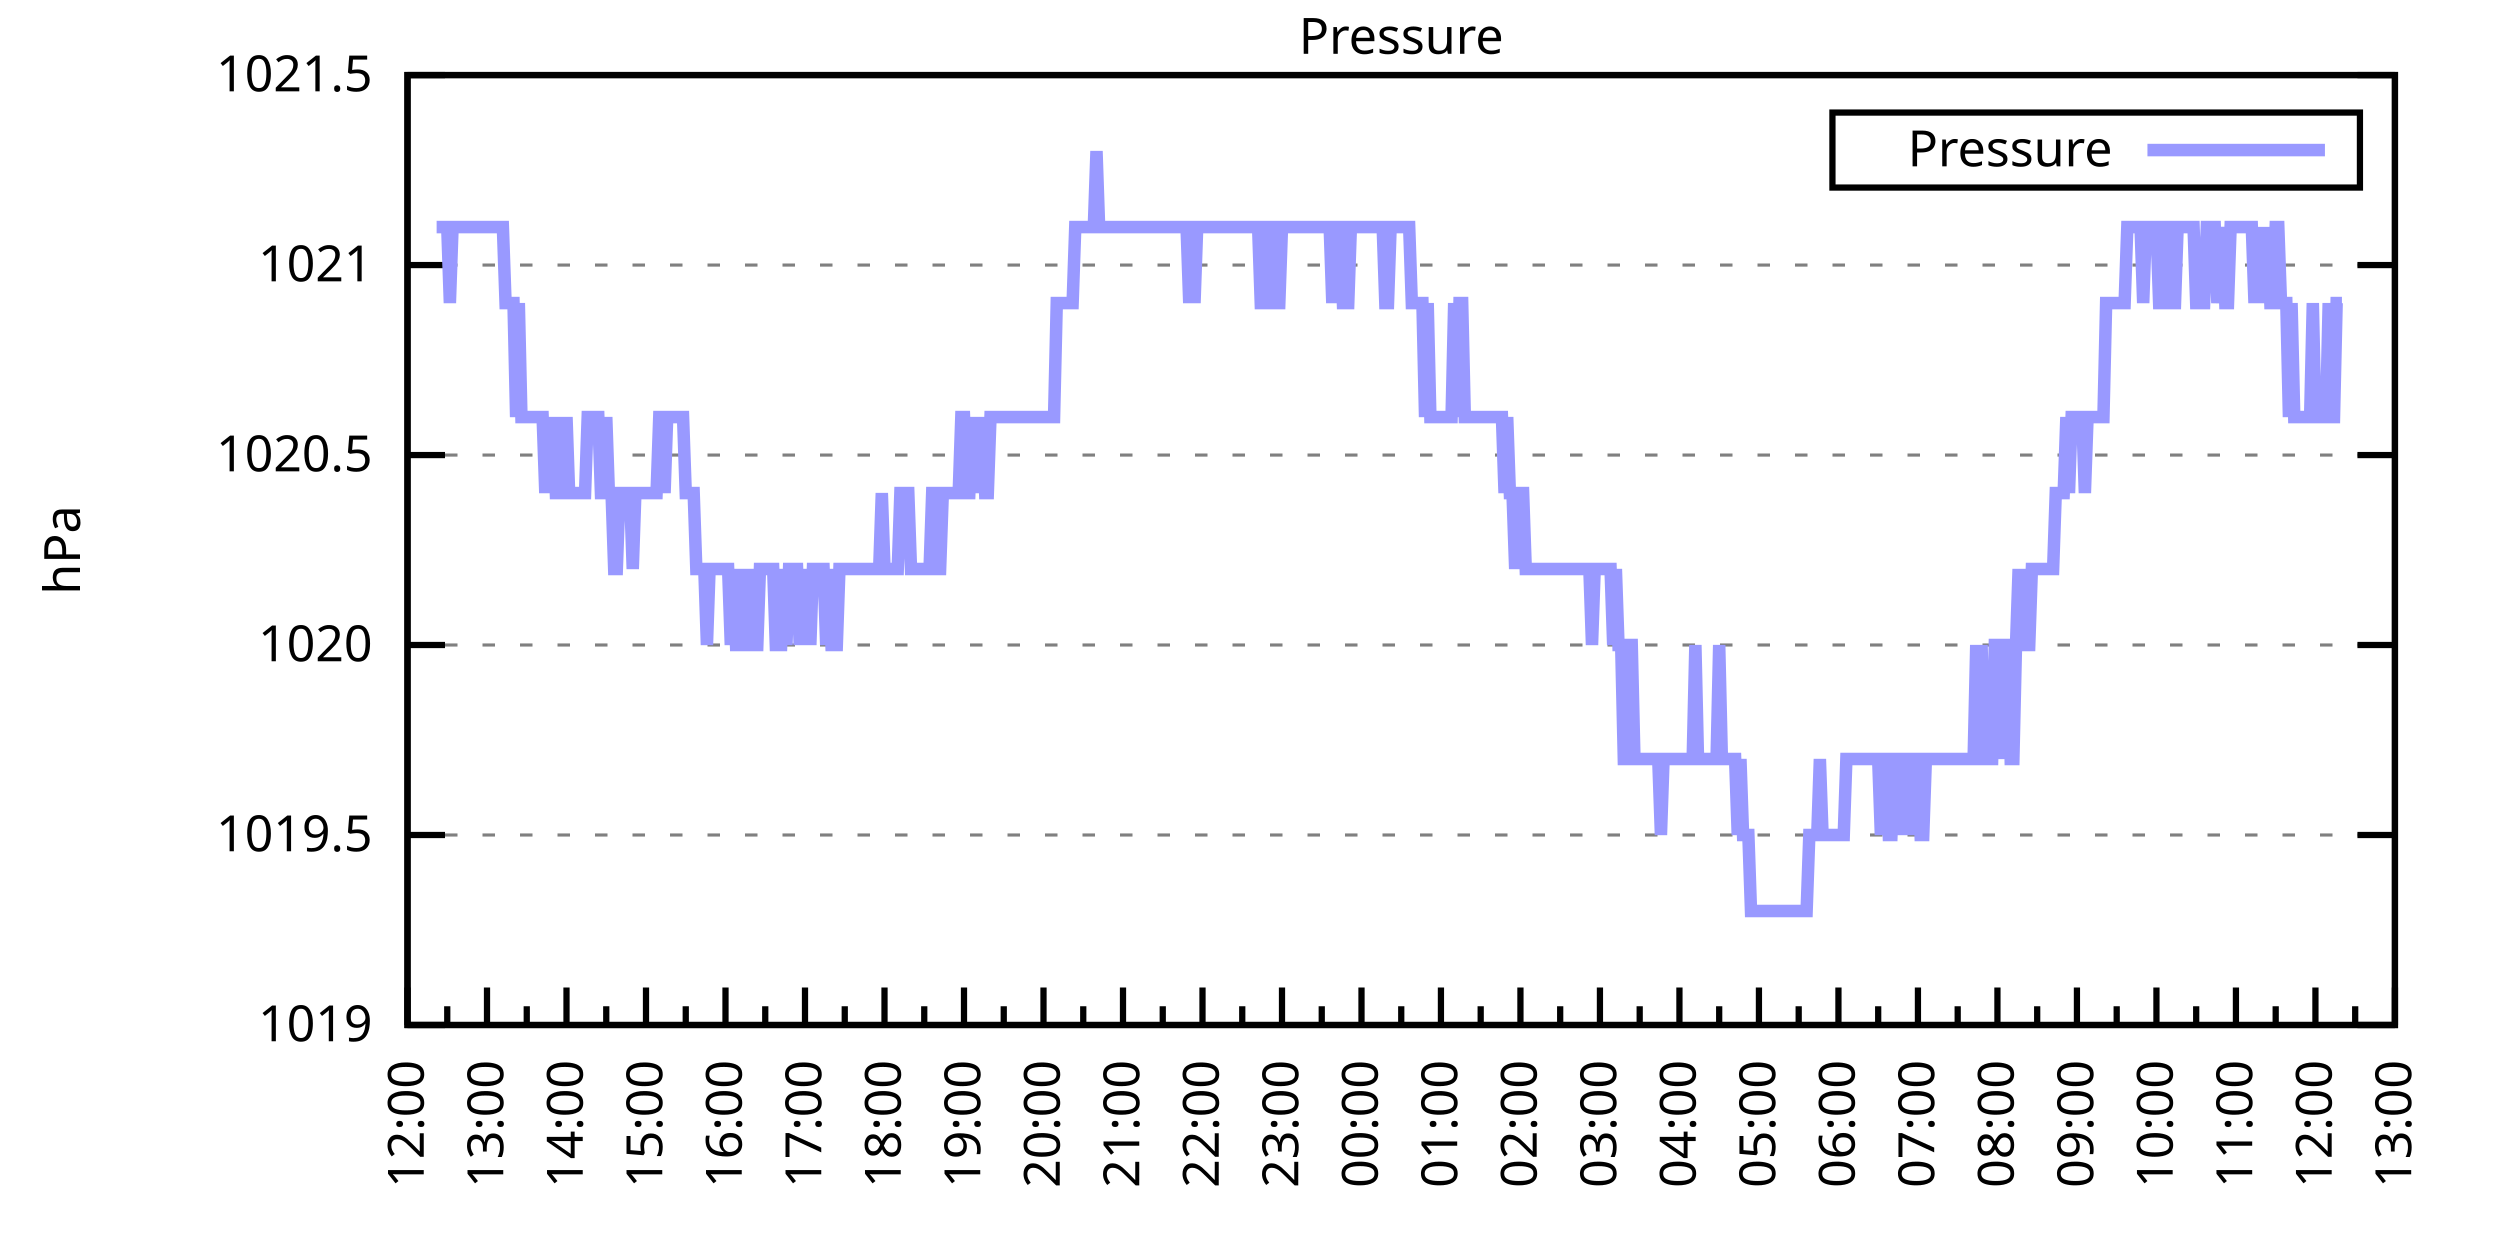
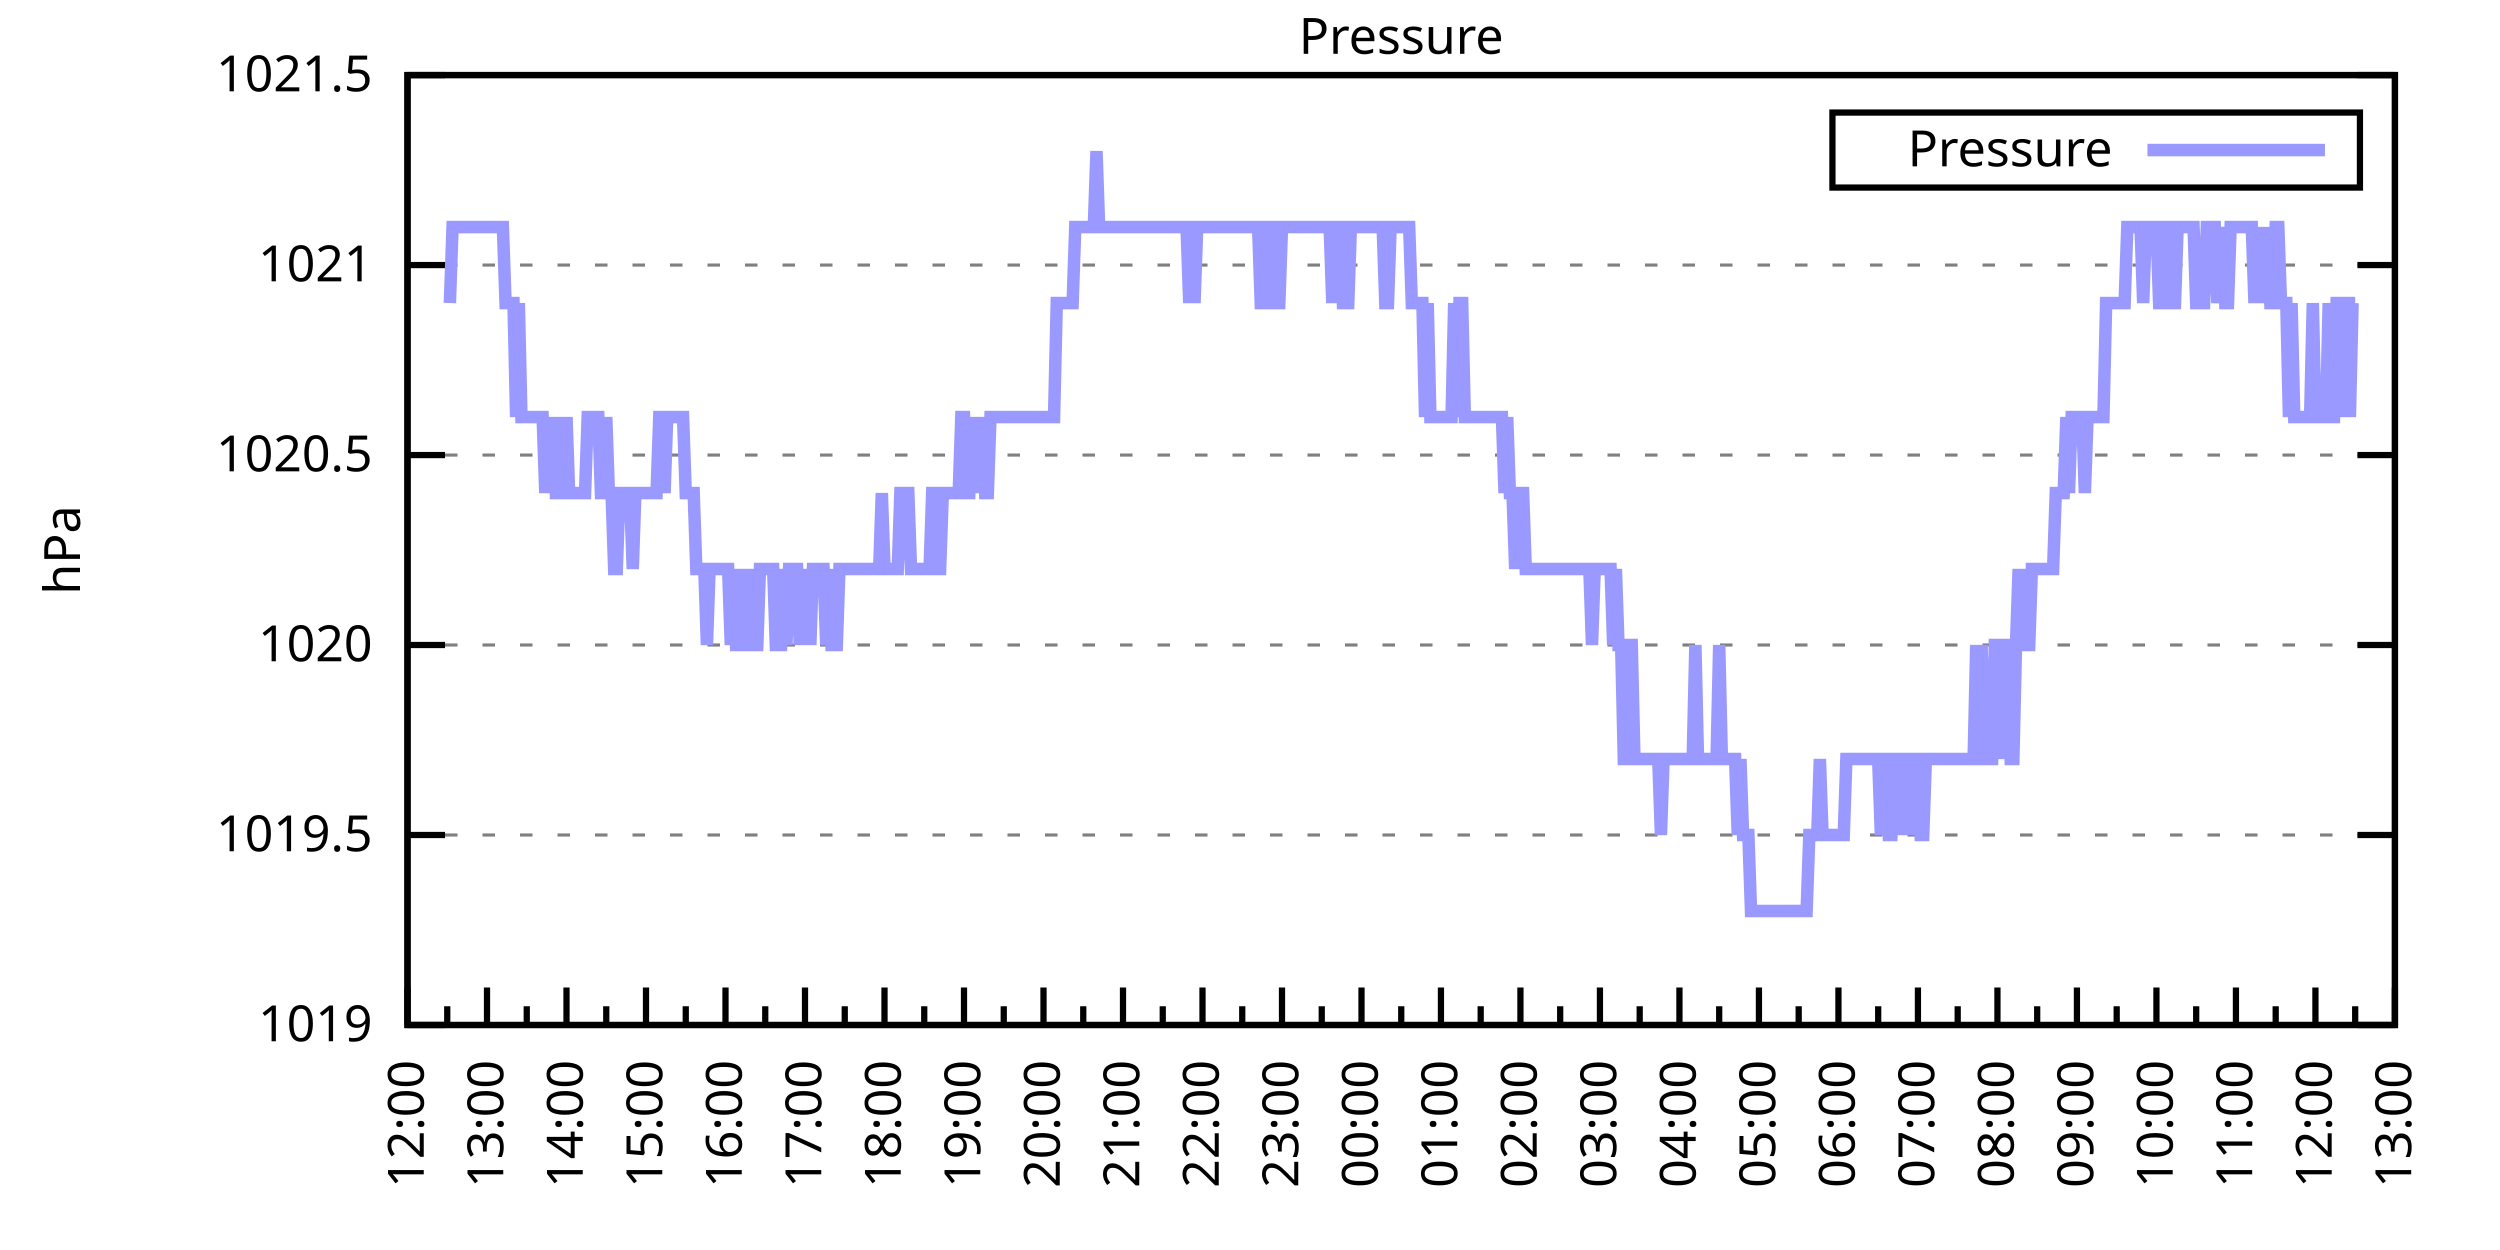
<svg xmlns="http://www.w3.org/2000/svg" xmlns:xlink="http://www.w3.org/1999/xlink" width="400" height="200" viewBox="0 0 400 200">
  <g id="gnuplot_canvas">
    <rect x="0" y="0" width="400" height="200" fill="none" />
    <defs>
      <circle id="gpDot" r="0.5" stroke-width="0.5" stroke="currentColor" />
      <path id="gpPt0" stroke-width="0.333" stroke="currentColor" d="M-1,0 h2 M0,-1 v2" />
      <path id="gpPt1" stroke-width="0.333" stroke="currentColor" d="M-1,-1 L1,1 M1,-1 L-1,1" />
      <path id="gpPt2" stroke-width="0.333" stroke="currentColor" d="M-1,0 L1,0 M0,-1 L0,1 M-1,-1 L1,1 M-1,1 L1,-1" />
      <rect id="gpPt3" stroke-width="0.333" stroke="currentColor" x="-1" y="-1" width="2" height="2" />
      <rect id="gpPt4" stroke-width="0.333" stroke="currentColor" fill="currentColor" x="-1" y="-1" width="2" height="2" />
      <circle id="gpPt5" stroke-width="0.333" stroke="currentColor" cx="0" cy="0" r="1" />
      <use xlink:href="#gpPt5" id="gpPt6" fill="currentColor" stroke="none" />
      <path id="gpPt7" stroke-width="0.333" stroke="currentColor" d="M0,-1.33 L-1.33,0.67 L1.33,0.67 z" />
      <use xlink:href="#gpPt7" id="gpPt8" fill="currentColor" stroke="none" />
      <use xlink:href="#gpPt7" id="gpPt9" stroke="currentColor" transform="rotate(180)" />
      <use xlink:href="#gpPt9" id="gpPt10" fill="currentColor" stroke="none" />
      <use xlink:href="#gpPt3" id="gpPt11" stroke="currentColor" transform="rotate(45)" />
      <use xlink:href="#gpPt11" id="gpPt12" fill="currentColor" stroke="none" />
      <path id="gpPt13" stroke-width="0.333" stroke="currentColor" d="M0,1.330 L1.265,0.411 L0.782,-1.067 L-0.782,-1.076 L-1.265,0.411 z" />
      <use xlink:href="#gpPt13" id="gpPt14" fill="currentColor" stroke="none" />
      <filter id="textbox" filterUnits="objectBoundingBox" x="0" y="0" height="1" width="1">
        <feFlood flood-color="white" flood-opacity="1" result="bgnd" />
        <feComposite in="SourceGraphic" in2="bgnd" operator="atop" />
      </filter>
      <filter id="greybox" filterUnits="objectBoundingBox" x="0" y="0" height="1" width="1">
        <feFlood flood-color="lightgrey" flood-opacity="1" result="grey" />
        <feComposite in="SourceGraphic" in2="grey" operator="atop" />
      </filter>
    </defs>
    <g fill="none" color="white" stroke="currentColor" stroke-width="1.00" stroke-linecap="butt" stroke-linejoin="miter">
</g>
    <g fill="none" color="black" stroke="currentColor" stroke-width="1.00" stroke-linecap="butt" stroke-linejoin="miter">
      <g stroke="none" shape-rendering="crispEdges">
        <polygon fill="rgb(255, 255, 255)" points="65.20,164.00 383.18,164.00 383.18,12.02 65.20,12.02 " />
      </g>
    </g>
    <g fill="none" color="black" stroke="currentColor" stroke-width="1.00" stroke-linecap="butt" stroke-linejoin="miter">
</g>
    <g fill="none" color="black" stroke="black" stroke-width="0.50" stroke-linecap="butt" stroke-linejoin="miter">
</g>
    <g fill="none" color="gray" stroke="currentColor" stroke-width="0.50" stroke-linecap="butt" stroke-linejoin="miter">
      <path stroke="gray" stroke-dasharray="2,4" class="gridline" d="M65.20,164.00 L383.19,164.00  " />
    </g>
    <g fill="none" color="gray" stroke="gray" stroke-width="1.00" stroke-linecap="butt" stroke-linejoin="miter">
</g>
    <g fill="none" color="black" stroke="currentColor" stroke-width="1.00" stroke-linecap="butt" stroke-linejoin="miter">
      <path stroke="black" d="M65.20,164.00 L71.20,164.00 M383.19,164.00 L377.19,164.00  " />
      <g transform="translate(59.60,166.60)" stroke="none" fill="black" font-family="Sans" font-size="8.00" text-anchor="end">
        <text>
          <tspan font-family="Sans"> 1019</tspan>
        </text>
      </g>
    </g>
    <g fill="none" color="black" stroke="currentColor" stroke-width="1.00" stroke-linecap="butt" stroke-linejoin="miter">
</g>
    <g fill="none" color="black" stroke="black" stroke-width="0.50" stroke-linecap="butt" stroke-linejoin="miter">
</g>
    <g fill="none" color="gray" stroke="currentColor" stroke-width="0.50" stroke-linecap="butt" stroke-linejoin="miter">
      <path stroke="gray" stroke-dasharray="2,4" class="gridline" d="M65.20,133.60 L383.19,133.60  " />
    </g>
    <g fill="none" color="gray" stroke="gray" stroke-width="1.00" stroke-linecap="butt" stroke-linejoin="miter">
</g>
    <g fill="none" color="black" stroke="currentColor" stroke-width="1.00" stroke-linecap="butt" stroke-linejoin="miter">
      <path stroke="black" d="M65.20,133.60 L71.20,133.60 M383.19,133.60 L377.19,133.60  " />
      <g transform="translate(59.60,136.20)" stroke="none" fill="black" font-family="Sans" font-size="8.00" text-anchor="end">
        <text>
          <tspan font-family="Sans"> 1019.5</tspan>
        </text>
      </g>
    </g>
    <g fill="none" color="black" stroke="currentColor" stroke-width="1.00" stroke-linecap="butt" stroke-linejoin="miter">
</g>
    <g fill="none" color="black" stroke="black" stroke-width="0.50" stroke-linecap="butt" stroke-linejoin="miter">
</g>
    <g fill="none" color="gray" stroke="currentColor" stroke-width="0.50" stroke-linecap="butt" stroke-linejoin="miter">
      <path stroke="gray" stroke-dasharray="2,4" class="gridline" d="M65.20,103.20 L383.19,103.20  " />
    </g>
    <g fill="none" color="gray" stroke="gray" stroke-width="1.00" stroke-linecap="butt" stroke-linejoin="miter">
</g>
    <g fill="none" color="black" stroke="currentColor" stroke-width="1.00" stroke-linecap="butt" stroke-linejoin="miter">
      <path stroke="black" d="M65.20,103.20 L71.20,103.20 M383.19,103.20 L377.19,103.20  " />
      <g transform="translate(59.60,105.80)" stroke="none" fill="black" font-family="Sans" font-size="8.00" text-anchor="end">
        <text>
          <tspan font-family="Sans"> 1020</tspan>
        </text>
      </g>
    </g>
    <g fill="none" color="black" stroke="currentColor" stroke-width="1.00" stroke-linecap="butt" stroke-linejoin="miter">
</g>
    <g fill="none" color="black" stroke="black" stroke-width="0.50" stroke-linecap="butt" stroke-linejoin="miter">
</g>
    <g fill="none" color="gray" stroke="currentColor" stroke-width="0.50" stroke-linecap="butt" stroke-linejoin="miter">
      <path stroke="gray" stroke-dasharray="2,4" class="gridline" d="M65.20,72.81 L383.19,72.81  " />
    </g>
    <g fill="none" color="gray" stroke="gray" stroke-width="1.00" stroke-linecap="butt" stroke-linejoin="miter">
</g>
    <g fill="none" color="black" stroke="currentColor" stroke-width="1.00" stroke-linecap="butt" stroke-linejoin="miter">
      <path stroke="black" d="M65.20,72.81 L71.20,72.81 M383.19,72.81 L377.19,72.81  " />
      <g transform="translate(59.60,75.41)" stroke="none" fill="black" font-family="Sans" font-size="8.00" text-anchor="end">
        <text>
          <tspan font-family="Sans"> 1020.5</tspan>
        </text>
      </g>
    </g>
    <g fill="none" color="black" stroke="currentColor" stroke-width="1.00" stroke-linecap="butt" stroke-linejoin="miter">
</g>
    <g fill="none" color="black" stroke="black" stroke-width="0.50" stroke-linecap="butt" stroke-linejoin="miter">
</g>
    <g fill="none" color="gray" stroke="currentColor" stroke-width="0.50" stroke-linecap="butt" stroke-linejoin="miter">
      <path stroke="gray" stroke-dasharray="2,4" class="gridline" d="M65.20,42.41 L383.19,42.41  " />
    </g>
    <g fill="none" color="gray" stroke="gray" stroke-width="1.00" stroke-linecap="butt" stroke-linejoin="miter">
</g>
    <g fill="none" color="black" stroke="currentColor" stroke-width="1.00" stroke-linecap="butt" stroke-linejoin="miter">
      <path stroke="black" d="M65.20,42.41 L71.20,42.41 M383.19,42.41 L377.19,42.41  " />
      <g transform="translate(59.60,45.01)" stroke="none" fill="black" font-family="Sans" font-size="8.00" text-anchor="end">
        <text>
          <tspan font-family="Sans"> 1021</tspan>
        </text>
      </g>
    </g>
    <g fill="none" color="black" stroke="currentColor" stroke-width="1.00" stroke-linecap="butt" stroke-linejoin="miter">
</g>
    <g fill="none" color="black" stroke="black" stroke-width="0.50" stroke-linecap="butt" stroke-linejoin="miter">
</g>
    <g fill="none" color="gray" stroke="currentColor" stroke-width="0.50" stroke-linecap="butt" stroke-linejoin="miter">
      <path stroke="gray" stroke-dasharray="2,4" class="gridline" d="M65.20,12.01 L383.19,12.01  " />
    </g>
    <g fill="none" color="gray" stroke="gray" stroke-width="1.00" stroke-linecap="butt" stroke-linejoin="miter">
</g>
    <g fill="none" color="black" stroke="currentColor" stroke-width="1.00" stroke-linecap="butt" stroke-linejoin="miter">
      <path stroke="black" d="M65.20,12.01 L71.20,12.01 M383.19,12.01 L377.19,12.01  " />
      <g transform="translate(59.60,14.61)" stroke="none" fill="black" font-family="Sans" font-size="8.00" text-anchor="end">
        <text>
          <tspan font-family="Sans"> 1021.5</tspan>
        </text>
      </g>
    </g>
    <g fill="none" color="black" stroke="currentColor" stroke-width="1.00" stroke-linecap="butt" stroke-linejoin="miter">
      <path stroke="black" d="M65.20,164.00 L65.20,158.00  " />
      <g transform="translate(67.80,169.60) rotate(270)" stroke="none" fill="black" font-family="Sans" font-size="8.00" text-anchor="end">
        <text>
          <tspan font-family="Sans">12:00</tspan>
        </text>
      </g>
    </g>
    <g fill="none" color="black" stroke="currentColor" stroke-width="1.00" stroke-linecap="butt" stroke-linejoin="miter">
      <path stroke="black" d="M71.56,164.00 L71.56,161.00 M77.92,164.00 L77.92,158.00  " />
      <g transform="translate(80.52,169.60) rotate(270)" stroke="none" fill="black" font-family="Sans" font-size="8.00" text-anchor="end">
        <text>
          <tspan font-family="Sans">13:00</tspan>
        </text>
      </g>
    </g>
    <g fill="none" color="black" stroke="currentColor" stroke-width="1.00" stroke-linecap="butt" stroke-linejoin="miter">
      <path stroke="black" d="M84.28,164.00 L84.28,161.00 M90.64,164.00 L90.64,158.00  " />
      <g transform="translate(93.24,169.60) rotate(270)" stroke="none" fill="black" font-family="Sans" font-size="8.00" text-anchor="end">
        <text>
          <tspan font-family="Sans">14:00</tspan>
        </text>
      </g>
    </g>
    <g fill="none" color="black" stroke="currentColor" stroke-width="1.00" stroke-linecap="butt" stroke-linejoin="miter">
      <path stroke="black" d="M97.00,164.00 L97.00,161.00 M103.36,164.00 L103.36,158.00  " />
      <g transform="translate(105.96,169.60) rotate(270)" stroke="none" fill="black" font-family="Sans" font-size="8.00" text-anchor="end">
        <text>
          <tspan font-family="Sans">15:00</tspan>
        </text>
      </g>
    </g>
    <g fill="none" color="black" stroke="currentColor" stroke-width="1.00" stroke-linecap="butt" stroke-linejoin="miter">
      <path stroke="black" d="M109.72,164.00 L109.72,161.00 M116.08,164.00 L116.08,158.00  " />
      <g transform="translate(118.68,169.60) rotate(270)" stroke="none" fill="black" font-family="Sans" font-size="8.00" text-anchor="end">
        <text>
          <tspan font-family="Sans">16:00</tspan>
        </text>
      </g>
    </g>
    <g fill="none" color="black" stroke="currentColor" stroke-width="1.00" stroke-linecap="butt" stroke-linejoin="miter">
      <path stroke="black" d="M122.44,164.00 L122.44,161.00 M128.80,164.00 L128.80,158.00  " />
      <g transform="translate(131.40,169.60) rotate(270)" stroke="none" fill="black" font-family="Sans" font-size="8.00" text-anchor="end">
        <text>
          <tspan font-family="Sans">17:00</tspan>
        </text>
      </g>
    </g>
    <g fill="none" color="black" stroke="currentColor" stroke-width="1.00" stroke-linecap="butt" stroke-linejoin="miter">
      <path stroke="black" d="M135.16,164.00 L135.16,161.00 M141.52,164.00 L141.52,158.00  " />
      <g transform="translate(144.12,169.60) rotate(270)" stroke="none" fill="black" font-family="Sans" font-size="8.00" text-anchor="end">
        <text>
          <tspan font-family="Sans">18:00</tspan>
        </text>
      </g>
    </g>
    <g fill="none" color="black" stroke="currentColor" stroke-width="1.00" stroke-linecap="butt" stroke-linejoin="miter">
      <path stroke="black" d="M147.88,164.00 L147.88,161.00 M154.24,164.00 L154.24,158.00  " />
      <g transform="translate(156.84,169.60) rotate(270)" stroke="none" fill="black" font-family="Sans" font-size="8.00" text-anchor="end">
        <text>
          <tspan font-family="Sans">19:00</tspan>
        </text>
      </g>
    </g>
    <g fill="none" color="black" stroke="currentColor" stroke-width="1.00" stroke-linecap="butt" stroke-linejoin="miter">
      <path stroke="black" d="M160.60,164.00 L160.60,161.00 M166.96,164.00 L166.96,158.00  " />
      <g transform="translate(169.56,169.60) rotate(270)" stroke="none" fill="black" font-family="Sans" font-size="8.00" text-anchor="end">
        <text>
          <tspan font-family="Sans">20:00</tspan>
        </text>
      </g>
    </g>
    <g fill="none" color="black" stroke="currentColor" stroke-width="1.00" stroke-linecap="butt" stroke-linejoin="miter">
      <path stroke="black" d="M173.32,164.00 L173.32,161.00 M179.68,164.00 L179.68,158.00  " />
      <g transform="translate(182.28,169.60) rotate(270)" stroke="none" fill="black" font-family="Sans" font-size="8.00" text-anchor="end">
        <text>
          <tspan font-family="Sans">21:00</tspan>
        </text>
      </g>
    </g>
    <g fill="none" color="black" stroke="currentColor" stroke-width="1.00" stroke-linecap="butt" stroke-linejoin="miter">
      <path stroke="black" d="M186.04,164.00 L186.04,161.00 M192.40,164.00 L192.40,158.00  " />
      <g transform="translate(195.00,169.60) rotate(270)" stroke="none" fill="black" font-family="Sans" font-size="8.00" text-anchor="end">
        <text>
          <tspan font-family="Sans">22:00</tspan>
        </text>
      </g>
    </g>
    <g fill="none" color="black" stroke="currentColor" stroke-width="1.00" stroke-linecap="butt" stroke-linejoin="miter">
      <path stroke="black" d="M198.76,164.00 L198.76,161.00 M205.12,164.00 L205.12,158.00  " />
      <g transform="translate(207.72,169.60) rotate(270)" stroke="none" fill="black" font-family="Sans" font-size="8.00" text-anchor="end">
        <text>
          <tspan font-family="Sans">23:00</tspan>
        </text>
      </g>
    </g>
    <g fill="none" color="black" stroke="currentColor" stroke-width="1.00" stroke-linecap="butt" stroke-linejoin="miter">
      <path stroke="black" d="M211.48,164.00 L211.48,161.00 M217.84,164.00 L217.84,158.00  " />
      <g transform="translate(220.44,169.60) rotate(270)" stroke="none" fill="black" font-family="Sans" font-size="8.00" text-anchor="end">
        <text>
          <tspan font-family="Sans">00:00</tspan>
        </text>
      </g>
    </g>
    <g fill="none" color="black" stroke="currentColor" stroke-width="1.00" stroke-linecap="butt" stroke-linejoin="miter">
      <path stroke="black" d="M224.20,164.00 L224.20,161.00 M230.55,164.00 L230.55,158.00  " />
      <g transform="translate(233.15,169.60) rotate(270)" stroke="none" fill="black" font-family="Sans" font-size="8.00" text-anchor="end">
        <text>
          <tspan font-family="Sans">01:00</tspan>
        </text>
      </g>
    </g>
    <g fill="none" color="black" stroke="currentColor" stroke-width="1.00" stroke-linecap="butt" stroke-linejoin="miter">
      <path stroke="black" d="M236.91,164.00 L236.91,161.00 M243.27,164.00 L243.27,158.00  " />
      <g transform="translate(245.87,169.60) rotate(270)" stroke="none" fill="black" font-family="Sans" font-size="8.00" text-anchor="end">
        <text>
          <tspan font-family="Sans">02:00</tspan>
        </text>
      </g>
    </g>
    <g fill="none" color="black" stroke="currentColor" stroke-width="1.00" stroke-linecap="butt" stroke-linejoin="miter">
      <path stroke="black" d="M249.63,164.00 L249.63,161.00 M255.99,164.00 L255.99,158.00  " />
      <g transform="translate(258.59,169.60) rotate(270)" stroke="none" fill="black" font-family="Sans" font-size="8.00" text-anchor="end">
        <text>
          <tspan font-family="Sans">03:00</tspan>
        </text>
      </g>
    </g>
    <g fill="none" color="black" stroke="currentColor" stroke-width="1.00" stroke-linecap="butt" stroke-linejoin="miter">
      <path stroke="black" d="M262.35,164.00 L262.35,161.00 M268.71,164.00 L268.71,158.00  " />
      <g transform="translate(271.31,169.60) rotate(270)" stroke="none" fill="black" font-family="Sans" font-size="8.00" text-anchor="end">
        <text>
          <tspan font-family="Sans">04:00</tspan>
        </text>
      </g>
    </g>
    <g fill="none" color="black" stroke="currentColor" stroke-width="1.00" stroke-linecap="butt" stroke-linejoin="miter">
      <path stroke="black" d="M275.07,164.00 L275.07,161.00 M281.43,164.00 L281.43,158.00  " />
      <g transform="translate(284.03,169.60) rotate(270)" stroke="none" fill="black" font-family="Sans" font-size="8.00" text-anchor="end">
        <text>
          <tspan font-family="Sans">05:00</tspan>
        </text>
      </g>
    </g>
    <g fill="none" color="black" stroke="currentColor" stroke-width="1.00" stroke-linecap="butt" stroke-linejoin="miter">
      <path stroke="black" d="M287.79,164.00 L287.79,161.00 M294.15,164.00 L294.15,158.00  " />
      <g transform="translate(296.75,169.60) rotate(270)" stroke="none" fill="black" font-family="Sans" font-size="8.00" text-anchor="end">
        <text>
          <tspan font-family="Sans">06:00</tspan>
        </text>
      </g>
    </g>
    <g fill="none" color="black" stroke="currentColor" stroke-width="1.00" stroke-linecap="butt" stroke-linejoin="miter">
      <path stroke="black" d="M300.51,164.00 L300.51,161.00 M306.87,164.00 L306.87,158.00  " />
      <g transform="translate(309.47,169.60) rotate(270)" stroke="none" fill="black" font-family="Sans" font-size="8.00" text-anchor="end">
        <text>
          <tspan font-family="Sans">07:00</tspan>
        </text>
      </g>
    </g>
    <g fill="none" color="black" stroke="currentColor" stroke-width="1.00" stroke-linecap="butt" stroke-linejoin="miter">
      <path stroke="black" d="M313.23,164.00 L313.23,161.00 M319.59,164.00 L319.59,158.00  " />
      <g transform="translate(322.19,169.60) rotate(270)" stroke="none" fill="black" font-family="Sans" font-size="8.00" text-anchor="end">
        <text>
          <tspan font-family="Sans">08:00</tspan>
        </text>
      </g>
    </g>
    <g fill="none" color="black" stroke="currentColor" stroke-width="1.00" stroke-linecap="butt" stroke-linejoin="miter">
      <path stroke="black" d="M325.95,164.00 L325.95,161.00 M332.31,164.00 L332.31,158.00  " />
      <g transform="translate(334.91,169.60) rotate(270)" stroke="none" fill="black" font-family="Sans" font-size="8.00" text-anchor="end">
        <text>
          <tspan font-family="Sans">09:00</tspan>
        </text>
      </g>
    </g>
    <g fill="none" color="black" stroke="currentColor" stroke-width="1.00" stroke-linecap="butt" stroke-linejoin="miter">
      <path stroke="black" d="M338.67,164.00 L338.67,161.00 M345.03,164.00 L345.03,158.00  " />
      <g transform="translate(347.63,169.60) rotate(270)" stroke="none" fill="black" font-family="Sans" font-size="8.00" text-anchor="end">
        <text>
          <tspan font-family="Sans">10:00</tspan>
        </text>
      </g>
    </g>
    <g fill="none" color="black" stroke="currentColor" stroke-width="1.00" stroke-linecap="butt" stroke-linejoin="miter">
      <path stroke="black" d="M351.39,164.00 L351.39,161.00 M357.75,164.00 L357.75,158.00  " />
      <g transform="translate(360.35,169.60) rotate(270)" stroke="none" fill="black" font-family="Sans" font-size="8.00" text-anchor="end">
        <text>
          <tspan font-family="Sans">11:00</tspan>
        </text>
      </g>
    </g>
    <g fill="none" color="black" stroke="currentColor" stroke-width="1.00" stroke-linecap="butt" stroke-linejoin="miter">
      <path stroke="black" d="M364.11,164.00 L364.11,161.00 M370.47,164.00 L370.47,158.00  " />
      <g transform="translate(373.07,169.60) rotate(270)" stroke="none" fill="black" font-family="Sans" font-size="8.00" text-anchor="end">
        <text>
          <tspan font-family="Sans">12:00</tspan>
        </text>
      </g>
    </g>
    <g fill="none" color="black" stroke="currentColor" stroke-width="1.00" stroke-linecap="butt" stroke-linejoin="miter">
      <path stroke="black" d="M376.83,164.00 L376.83,161.00 M383.19,164.00 L383.19,158.00  " />
      <g transform="translate(385.79,169.60) rotate(270)" stroke="none" fill="black" font-family="Sans" font-size="8.00" text-anchor="end">
        <text>
          <tspan font-family="Sans">13:00</tspan>
        </text>
      </g>
    </g>
    <g fill="none" color="black" stroke="currentColor" stroke-width="1.00" stroke-linecap="butt" stroke-linejoin="miter">
</g>
    <g fill="none" color="black" stroke="currentColor" stroke-width="1.00" stroke-linecap="butt" stroke-linejoin="miter">
      <path stroke="black" d="M65.20,12.01 L65.20,164.00 L383.19,164.00 L383.19,12.01 L65.20,12.01 Z  " />
    </g>
    <g fill="none" color="black" stroke="currentColor" stroke-width="1.00" stroke-linecap="butt" stroke-linejoin="miter">
      <g transform="translate(12.80,88.01) rotate(270)" stroke="none" fill="black" font-family="Sans" font-size="8.00" text-anchor="middle">
        <text>
          <tspan font-family="Sans">hPa</tspan>
        </text>
      </g>
    </g>
    <g fill="none" color="black" stroke="currentColor" stroke-width="1.00" stroke-linecap="butt" stroke-linejoin="miter">
</g>
    <g fill="none" color="black" stroke="currentColor" stroke-width="1.00" stroke-linecap="butt" stroke-linejoin="miter">
      <path stroke="black" d="M293.19,30.01 L293.19,18.01 L377.59,18.01 L377.59,30.01 L293.19,30.01 Z  " />
    </g>
    <g id="Pressure_plot_1">
      <g fill="none" color="white" stroke="black" stroke-width="2.00" stroke-linecap="butt" stroke-linejoin="miter">
</g>
      <g fill="none" color="black" stroke="currentColor" stroke-width="2.00" stroke-linecap="butt" stroke-linejoin="miter">
        <g transform="translate(337.99,26.61)" stroke="none" fill="black" font-family="Sans" font-size="8.00" text-anchor="end">
          <text>
            <tspan font-family="Sans">Pressure</tspan>
          </text>
        </g>
      </g>
      <g fill="none" color="black" stroke="currentColor" stroke-width="2.00" stroke-linecap="butt" stroke-linejoin="miter">
-         <path stroke="rgb(153, 153, 255)" d="M343.59,24.01 L371.99,24.01 M69.86,36.33 L70.29,36.33 L70.71,36.33 L71.14,36.33 L71.56,36.33 L71.98,48.49   L72.41,36.33 L72.83,36.33 L73.26,36.33 L73.68,36.33 L74.10,36.33 L74.53,36.33 L74.95,36.33 L75.38,36.33   L75.80,36.33 L76.22,36.33 L76.65,36.33 L77.07,36.33 L77.50,36.33 L77.92,36.33 L78.34,36.33 L78.77,36.33   L79.19,36.33 L79.62,36.33 L80.04,36.33 L80.46,36.33 L80.89,48.49 L81.31,48.49 L81.74,48.49 L82.16,48.49   L82.58,66.73 L83.01,48.49 L83.43,66.73 L83.86,66.73 L84.28,66.73 L84.70,66.73 L85.13,66.73 L85.55,66.73   L85.98,66.73 L86.40,66.73 L86.82,66.73 L87.25,78.89 L87.67,66.73 L88.10,78.89 L88.52,66.73 L88.94,78.89   L89.37,78.89 L89.79,66.73 L90.22,78.89 L90.64,66.73 L91.06,78.89 L91.49,78.89 L91.91,78.89 L92.34,78.89   L92.76,78.89 L93.18,78.89 L93.61,78.89 L94.03,66.73 L94.46,66.73 L94.88,66.73 L95.30,66.73 L95.73,66.73   L96.15,78.89 L96.58,78.89 L97.00,66.73 L97.42,78.89 L97.85,78.89 L98.27,91.04 L98.69,91.04 L99.12,78.89   L99.54,78.89 L99.97,78.89 L100.39,78.89 L100.81,78.89 L101.24,91.04 L101.66,78.89 L102.09,78.89 L102.51,78.89   L102.93,78.89 L103.36,78.89 L103.78,78.89 L104.21,78.89 L104.63,78.89 L105.05,78.89 L105.48,66.73 L105.90,66.73   L106.33,78.89 L106.75,66.73 L107.17,66.73 L107.60,66.73 L108.02,66.73 L108.45,66.73 L108.87,66.73 L109.29,66.73   L109.72,78.89 L110.14,78.89 L110.57,78.89 L110.99,78.89 L111.41,91.04 L111.84,91.04 L112.26,91.04 L112.69,91.04   L113.11,103.20 L113.53,91.04 L113.96,91.04 L114.38,91.04 L114.81,91.04 L115.23,91.04 L115.65,91.04 L116.08,91.04   L116.50,91.04 L116.93,103.20 L117.35,91.04 L117.77,103.20 L118.20,103.20 L118.62,91.04 L119.05,103.20 L119.47,103.20   L119.89,91.04 L120.32,103.20 L120.74,103.20 L121.17,103.20 L121.59,91.04 L122.01,91.04 L122.44,91.04 L122.86,91.04   L123.29,91.04 L123.71,91.04 L124.13,103.20 L124.56,103.20 L124.98,103.20 L125.41,91.04 L125.83,103.20 L126.25,91.04   L126.68,91.04 L127.10,91.04 L127.53,91.04 L127.95,103.20 L128.37,91.04 L128.80,103.20 L129.22,91.04 L129.65,103.20   L130.07,91.04 L130.49,91.04 L130.92,91.04 L131.34,91.04 L131.77,91.04 L132.19,103.20 L132.61,91.04 L133.04,103.20   L133.46,103.20 L133.89,103.20 L134.31,91.04 L134.73,91.04 L135.16,91.04 L135.58,91.04 L136.01,91.04 L136.43,91.04   L136.85,91.04 L137.28,91.04 L137.70,91.04 L138.13,91.04 L138.55,91.04 L138.97,91.04 L139.40,91.04 L139.82,91.04   L140.25,91.04 L140.67,91.04 L141.09,78.89 L141.52,91.04 L141.94,91.04 L142.37,91.04 L142.79,91.04 L143.21,91.04   L143.64,91.04 L144.06,78.89 L144.49,78.89 L144.91,78.89 L145.33,78.89 L145.76,91.04 L146.18,91.04 L146.61,91.04   L147.03,91.04 L147.45,91.04 L147.88,91.04 L148.30,91.04 L148.73,91.04 L149.15,78.89 L149.57,78.89 L150.00,91.04   L150.42,91.04 L150.85,78.89 L151.27,78.89 L151.69,78.89 L152.12,78.89 L152.54,78.89 L152.97,78.89 L153.39,78.89   L153.81,66.73 L154.24,66.73 L154.66,78.89 L155.09,78.89 L155.51,66.73 L155.93,78.89 L156.36,66.73 L156.78,78.89   L157.21,66.73 L157.63,78.89 L158.05,78.89 L158.48,66.73 L158.90,66.73 L159.33,66.73 L159.75,66.73 L160.17,66.73   L160.60,66.73 L161.02,66.73 L161.44,66.73 L161.87,66.73 L162.29,66.73 L162.72,66.73 L163.14,66.73 L163.56,66.73   L163.99,66.73 L164.41,66.73 L164.84,66.73 L165.26,66.73 L165.68,66.73 L166.11,66.73 L166.53,66.73 L166.96,66.73   L167.38,66.73 L167.80,66.73 L168.23,66.73 L168.65,66.73 L169.08,48.49 L169.50,48.49 L169.92,48.49 L170.35,48.49   L170.77,48.49 L171.20,48.49 L171.62,48.49 L172.04,36.33 L172.47,36.33 L172.89,36.33 L173.32,36.33 L173.74,36.33   L174.16,36.33 L174.59,36.33 L175.01,36.33 L175.44,24.17 L175.86,36.33 L176.28,36.33 L176.71,36.33 L177.13,36.33   L177.56,36.33 L177.98,36.33 L178.40,36.33 L178.83,36.33 L179.25,36.33 L179.68,36.33 L180.10,36.33 L180.52,36.33   L180.95,36.33 L181.37,36.33 L181.80,36.33 L182.22,36.33 L182.64,36.33 L183.07,36.33 L183.49,36.33 L183.92,36.33   L184.34,36.33 L184.76,36.33 L185.19,36.33 L185.61,36.33 L186.04,36.33 L186.46,36.33 L186.88,36.33 L187.31,36.33   L187.73,36.33 L188.16,36.33 L188.58,36.33 L189.00,36.33 L189.43,36.33 L189.85,36.33 L190.28,48.49 L190.70,36.33   L191.12,48.49 L191.55,36.33 L191.97,36.33 L192.40,36.33 L192.82,36.33 L193.24,36.33 L193.67,36.33 L194.09,36.33   L194.52,36.33 L194.94,36.33 L195.36,36.33 L195.79,36.33 L196.21,36.33 L196.64,36.33 L197.06,36.33 L197.48,36.33   L197.91,36.33 L198.33,36.33 L198.76,36.33 L199.18,36.33 L199.60,36.33 L200.03,36.33 L200.45,36.33 L200.88,36.33   L201.30,36.33 L201.72,48.49 L202.15,48.49 L202.57,48.49 L203.00,36.33 L203.42,36.33 L203.84,48.49 L204.27,48.49   L204.69,48.49 L205.12,36.33 L205.54,36.33 L205.96,36.33 L206.39,36.33 L206.81,36.33 L207.24,36.33 L207.66,36.33   L208.08,36.33 L208.51,36.33 L208.93,36.33 L209.36,36.33 L209.78,36.33 L210.20,36.33 L210.63,36.33 L211.05,36.33   L211.48,36.33 L211.90,36.33 L212.32,36.33 L212.75,36.33 L213.17,48.49 L213.60,36.33 L214.02,36.33 L214.44,36.33   L214.87,48.49 L215.29,48.49 L215.72,48.49 L216.14,36.33 L216.56,36.33 L216.99,36.33 L217.41,36.33 L217.84,36.33   L218.26,36.33 L218.68,36.33 L219.11,36.33 L219.53,36.33 L219.96,36.33 L220.38,36.33 L220.80,36.33 L221.23,36.33   L221.65,48.49 L222.08,48.49 L222.50,36.33 L222.92,36.33 L223.35,36.33 L223.77,36.33 L224.20,36.33 L224.62,36.33   L225.04,36.33 L225.47,36.33 L225.89,48.49 L226.31,48.49 L226.74,48.49 L227.16,48.49 L227.59,48.49 L228.01,66.73   L228.43,48.49 L228.86,66.73 L229.28,66.73 L229.71,66.73 L230.13,66.73 L230.55,66.73 L230.98,66.73 L231.40,66.73   L231.83,66.73 L232.25,66.73 L232.67,48.49 L233.10,66.73 L233.52,48.49 L233.95,48.49 L234.37,66.73 L234.79,66.73   L235.22,66.73 L235.64,66.73 L236.07,66.73 L236.49,66.73 L236.91,66.73 L237.34,66.73 L237.76,66.73 L238.19,66.73   L238.61,66.73 L239.03,66.73 L239.46,66.73 L239.88,66.73 L240.31,66.73 L240.73,78.89 L241.15,66.73 L241.58,78.89   L242.00,78.89 L242.43,91.04 L242.85,78.89 L243.27,78.89 L243.70,78.89 L244.12,91.04 L244.55,91.04 L244.97,91.04   L245.39,91.04 L245.82,91.04 L246.24,91.04 L246.67,91.04 L247.09,91.04 L247.51,91.04 L247.94,91.04 L248.36,91.04   L248.79,91.04 L249.21,91.04 L249.63,91.04 L250.06,91.04 L250.48,91.04 L250.91,91.04 L251.33,91.04 L251.75,91.04   L252.18,91.04 L252.60,91.04 L253.03,91.04 L253.45,91.04 L253.87,91.04 L254.30,91.04 L254.72,103.20 L255.15,91.04   L255.57,91.04 L255.99,91.04 L256.42,91.04 L256.84,91.04 L257.27,91.04 L257.69,91.04 L258.11,103.20 L258.54,91.04   L258.96,103.20 L259.39,103.20 L259.81,121.44 L260.23,121.44 L260.66,103.20 L261.08,103.20 L261.51,121.44 L261.93,121.44   L262.35,121.44 L262.78,121.44 L263.20,121.44 L263.63,121.44 L264.05,121.44 L264.47,121.44 L264.90,121.44 L265.32,121.44   L265.75,133.60 L266.17,121.44 L266.59,121.44 L267.02,121.44 L267.44,121.44 L267.87,121.44 L268.29,121.44 L268.71,121.44   L269.14,121.44 L269.56,121.44 L269.99,121.44 L270.41,121.44 L270.83,121.44 L271.26,103.20 L271.68,121.44 L272.11,121.44   L272.53,121.44 L272.95,121.44 L273.38,121.44 L273.80,121.44 L274.23,121.44 L274.65,121.44 L275.07,103.20 L275.50,121.44   L275.92,121.44 L276.35,121.44 L276.77,121.44 L277.19,121.44 L277.62,121.44 L278.04,133.60 L278.47,121.44 L278.89,133.60   L279.31,133.60 L279.74,133.60 L280.16,145.76 L280.59,145.76 L281.01,145.76 L281.43,145.76 L281.86,145.76 L282.28,145.76   L282.71,145.76 L283.13,145.76 L283.55,145.76 L283.98,145.76 L284.40,145.76 L284.83,145.76 L285.25,145.76 L285.67,145.76   L286.10,145.76 L286.52,145.76 L286.95,145.76 L287.37,145.76 L287.79,145.76 L288.22,145.76 L288.64,145.76 L289.06,145.76   L289.49,133.60 L289.91,133.60 L290.34,133.60 L290.76,133.60 L291.18,121.44 L291.61,133.60 L292.03,133.60 L292.46,133.60   L292.88,133.60 L293.30,133.60 L293.73,133.60 L294.15,133.60 L294.58,133.60 L295.00,133.60 L295.42,121.44 L295.85,121.44   L296.27,121.44 L296.70,121.44 L297.12,121.44 L297.54,121.44 L297.97,121.44 L298.39,121.44 L298.82,121.44 L299.24,121.44   L299.66,121.44 L300.09,121.44 L300.51,121.44 L300.94,133.60 L301.36,121.44 L301.78,121.44 L302.21,133.60 L302.63,133.60   L303.06,121.44 L303.48,121.44 L303.90,121.44 L304.33,133.60 L304.75,121.44 L305.18,121.44 L305.60,121.44 L306.02,133.60   L306.45,121.44 L306.87,121.44 L307.30,133.60 L307.72,133.60 L308.14,121.44 L308.57,121.44 L308.99,121.44 L309.42,121.44   L309.84,121.44 L310.26,121.44 L310.69,121.44 L311.11,121.44 L311.54,121.44 L311.96,121.44 L312.38,121.44 L312.81,121.44   L313.23,121.44 L313.66,121.44 L314.08,121.44 L314.50,121.44 L314.93,121.44 L315.35,121.44 L315.78,121.44 L316.20,103.20   L316.62,121.44 L317.05,103.20 L317.47,121.44 L317.90,121.44 L318.32,121.44 L318.74,121.44 L319.17,103.20 L319.59,103.20   L320.02,103.20 L320.44,121.44 L320.86,103.20 L321.29,103.20 L321.71,121.44 L322.14,121.44 L322.56,103.20 L322.98,91.04   L323.41,103.20 L323.83,91.04 L324.26,103.20 L324.68,103.20 L325.10,91.04 L325.53,91.04 L325.95,91.04 L326.38,91.04   L326.80,91.04 L327.22,91.04 L327.65,91.04 L328.07,91.04 L328.50,91.04 L328.92,78.89 L329.34,78.89 L329.77,78.89   L330.19,78.89 L330.62,66.73 L331.04,78.89 L331.46,66.73 L331.89,66.73 L332.31,66.73 L332.74,66.73 L333.16,66.73   L333.58,78.89 L334.01,66.73 L334.43,66.73 L334.86,66.73 L335.28,66.73 L335.70,66.73 L336.13,66.73 L336.55,66.73   L336.98,48.49 L337.40,48.49 L337.82,48.49 L338.25,48.49 L338.67,48.49 L339.10,48.49 L339.52,48.49 L339.94,48.49   L340.37,36.33 L340.79,36.33 L341.22,36.33 L341.64,36.33 L342.06,36.33 L342.49,36.33 L342.91,48.49 L343.34,36.33   L343.76,36.33 L344.18,36.33 L344.61,36.33 L345.03,36.33 L345.46,48.49 L345.88,48.49 L346.30,36.33 L346.73,36.33   L347.15,36.33 L347.58,48.49 L348.00,48.49 L348.42,36.33 L348.85,36.33 L349.27,36.33 L349.70,36.33 L350.12,36.33   L350.54,36.33 L350.97,36.33 L351.39,48.49 L351.81,48.49 L352.24,48.49 L352.66,48.49 L353.09,36.33 L353.51,36.33   L353.93,36.33 L354.36,36.33 L354.78,48.49 L355.63,36.33 L356.05,48.49 L356.48,48.49 L356.90,36.33 L357.33,36.33   L357.75,36.33 L358.17,36.33 L358.60,36.33 L359.02,36.33 L359.45,36.33 L359.87,36.33 L360.29,36.33 L360.72,48.49   L361.14,36.33 L361.57,48.49 L361.99,36.33 L362.41,48.49 L362.84,36.33 L363.26,48.49 L363.69,48.49 L364.11,36.33   L364.53,36.33 L364.96,48.49 L365.38,48.49 L365.81,48.49 L366.23,66.73 L366.65,48.49 L367.08,66.73 L367.50,66.73   L367.93,66.73 L368.35,66.73 L368.77,66.73 L369.20,66.73 L369.62,66.73 L370.05,48.49 L370.47,66.73 L370.89,66.73   L371.32,66.73 L371.74,66.73 L372.17,66.73 L372.59,48.49 L373.01,66.73 L373.44,66.73 L373.86,48.49 L374.29,48.49   L374.71,48.49  " />
+         <path stroke="rgb(153, 153, 255)" d="M343.59,24.01 L371.99,24.01 M71.98,48.49 L72.41,36.33 L72.83,36.33 L73.26,36.33 L73.68,36.33 L74.10,36.33   L74.53,36.33 L74.95,36.33 L75.38,36.33 L75.80,36.33 L76.22,36.33 L76.65,36.33 L77.07,36.33 L77.50,36.33   L77.92,36.33 L78.34,36.33 L78.77,36.33 L79.19,36.33 L79.62,36.33 L80.04,36.33 L80.46,36.33 L80.89,48.49   L81.31,48.49 L81.74,48.49 L82.16,48.49 L82.58,66.73 L83.01,48.49 L83.43,66.73 L83.86,66.73 L84.28,66.73   L84.70,66.73 L85.13,66.73 L85.55,66.73 L85.98,66.73 L86.40,66.73 L86.82,66.73 L87.25,78.89 L87.67,66.73   L88.10,78.89 L88.52,66.73 L88.94,78.89 L89.37,78.89 L89.79,66.73 L90.22,78.89 L90.64,66.73 L91.06,78.89   L91.49,78.89 L91.91,78.89 L92.34,78.89 L92.76,78.89 L93.18,78.89 L93.61,78.89 L94.03,66.73 L94.46,66.73   L94.88,66.73 L95.30,66.73 L95.73,66.73 L96.15,78.89 L96.58,78.89 L97.00,66.73 L97.42,78.89 L97.85,78.89   L98.27,91.04 L98.69,91.04 L99.12,78.89 L99.54,78.89 L99.97,78.89 L100.39,78.89 L100.81,78.89 L101.24,91.04   L101.66,78.89 L102.09,78.89 L102.51,78.89 L102.93,78.89 L103.36,78.89 L103.78,78.89 L104.21,78.89 L104.63,78.89   L105.05,78.89 L105.48,66.73 L105.90,66.73 L106.33,78.89 L106.75,66.73 L107.17,66.73 L107.60,66.73 L108.02,66.73   L108.45,66.73 L108.87,66.73 L109.29,66.73 L109.72,78.89 L110.14,78.89 L110.57,78.89 L110.99,78.89 L111.41,91.04   L111.84,91.04 L112.26,91.04 L112.69,91.04 L113.11,103.20 L113.53,91.04 L113.96,91.04 L114.38,91.04 L114.81,91.04   L115.23,91.04 L115.65,91.04 L116.08,91.04 L116.50,91.04 L116.93,103.20 L117.35,91.04 L117.77,103.20 L118.20,103.20   L118.62,91.04 L119.05,103.20 L119.47,103.20 L119.89,91.04 L120.32,103.20 L120.74,103.20 L121.17,103.20 L121.59,91.04   L122.01,91.04 L122.44,91.04 L122.86,91.04 L123.29,91.04 L123.71,91.04 L124.13,103.20 L124.56,103.20 L124.98,103.20   L125.41,91.04 L125.83,103.20 L126.25,91.04 L126.68,91.04 L127.10,91.04 L127.53,91.04 L127.95,103.20 L128.37,91.04   L128.80,103.20 L129.22,91.04 L129.65,103.20 L130.07,91.04 L130.49,91.04 L130.92,91.04 L131.34,91.04 L131.77,91.04   L132.19,103.20 L132.61,91.04 L133.04,103.20 L133.46,103.20 L133.89,103.20 L134.31,91.04 L134.73,91.04 L135.16,91.04   L135.58,91.04 L136.01,91.04 L136.43,91.04 L136.85,91.04 L137.28,91.04 L137.70,91.04 L138.13,91.04 L138.55,91.04   L138.97,91.04 L139.40,91.04 L139.82,91.04 L140.25,91.04 L140.67,91.04 L141.09,78.89 L141.52,91.04 L141.94,91.04   L142.37,91.04 L142.79,91.04 L143.21,91.04 L143.64,91.04 L144.06,78.89 L144.49,78.89 L144.91,78.89 L145.33,78.89   L145.76,91.04 L146.18,91.04 L146.61,91.04 L147.03,91.04 L147.45,91.04 L147.88,91.04 L148.30,91.04 L148.73,91.04   L149.15,78.89 L149.57,78.89 L150.00,91.04 L150.42,91.04 L150.85,78.89 L151.27,78.89 L151.69,78.89 L152.12,78.89   L152.54,78.89 L152.97,78.89 L153.39,78.89 L153.81,66.73 L154.24,66.73 L154.66,78.89 L155.09,78.89 L155.51,66.73   L155.93,78.89 L156.36,66.73 L156.78,78.89 L157.21,66.73 L157.63,78.89 L158.05,78.89 L158.48,66.73 L158.90,66.73   L159.33,66.73 L159.75,66.73 L160.17,66.73 L160.60,66.73 L161.02,66.73 L161.44,66.73 L161.87,66.73 L162.29,66.73   L162.72,66.73 L163.14,66.73 L163.56,66.73 L163.99,66.73 L164.41,66.73 L164.84,66.73 L165.26,66.73 L165.68,66.73   L166.11,66.73 L166.53,66.73 L166.96,66.73 L167.38,66.73 L167.80,66.73 L168.23,66.73 L168.65,66.73 L169.08,48.49   L169.50,48.49 L169.92,48.49 L170.35,48.49 L170.77,48.49 L171.20,48.49 L171.62,48.49 L172.04,36.33 L172.47,36.33   L172.89,36.33 L173.32,36.33 L173.74,36.33 L174.16,36.33 L174.59,36.33 L175.01,36.33 L175.44,24.17 L175.86,36.33   L176.28,36.33 L176.71,36.33 L177.13,36.33 L177.56,36.33 L177.98,36.33 L178.40,36.33 L178.83,36.33 L179.25,36.33   L179.68,36.33 L180.10,36.33 L180.52,36.33 L180.95,36.33 L181.37,36.33 L181.80,36.33 L182.22,36.33 L182.64,36.33   L183.07,36.33 L183.49,36.33 L183.92,36.33 L184.34,36.33 L184.76,36.33 L185.19,36.33 L185.61,36.33 L186.04,36.33   L186.46,36.33 L186.88,36.33 L187.31,36.33 L187.73,36.33 L188.16,36.33 L188.58,36.33 L189.00,36.33 L189.43,36.33   L189.85,36.33 L190.28,48.49 L190.70,36.33 L191.12,48.49 L191.55,36.33 L191.97,36.33 L192.40,36.33 L192.82,36.33   L193.24,36.33 L193.67,36.33 L194.09,36.33 L194.52,36.33 L194.94,36.33 L195.36,36.33 L195.79,36.33 L196.21,36.33   L196.64,36.33 L197.06,36.33 L197.48,36.33 L197.91,36.33 L198.33,36.33 L198.76,36.33 L199.18,36.33 L199.60,36.33   L200.03,36.33 L200.45,36.33 L200.88,36.33 L201.30,36.33 L201.72,48.49 L202.15,48.49 L202.57,48.49 L203.00,36.33   L203.42,36.33 L203.84,48.49 L204.27,48.49 L204.69,48.49 L205.12,36.33 L205.54,36.33 L205.96,36.33 L206.39,36.33   L206.81,36.33 L207.24,36.33 L207.66,36.33 L208.08,36.33 L208.51,36.33 L208.93,36.33 L209.36,36.33 L209.78,36.33   L210.20,36.33 L210.63,36.33 L211.05,36.33 L211.48,36.33 L211.90,36.33 L212.32,36.33 L212.75,36.33 L213.17,48.49   L213.60,36.33 L214.02,36.33 L214.44,36.33 L214.87,48.49 L215.29,48.49 L215.72,48.49 L216.14,36.33 L216.56,36.33   L216.99,36.33 L217.41,36.33 L217.84,36.33 L218.26,36.33 L218.68,36.33 L219.11,36.33 L219.53,36.33 L219.96,36.33   L220.38,36.33 L220.80,36.33 L221.23,36.33 L221.65,48.49 L222.08,48.49 L222.50,36.33 L222.92,36.33 L223.35,36.33   L223.77,36.33 L224.20,36.33 L224.62,36.33 L225.04,36.33 L225.47,36.33 L225.89,48.49 L226.31,48.49 L226.74,48.49   L227.16,48.49 L227.59,48.49 L228.01,66.73 L228.43,48.49 L228.86,66.73 L229.28,66.73 L229.71,66.73 L230.13,66.73   L230.55,66.73 L230.98,66.73 L231.40,66.73 L231.83,66.73 L232.25,66.73 L232.67,48.49 L233.10,66.73 L233.52,48.49   L233.95,48.49 L234.37,66.73 L234.79,66.73 L235.22,66.73 L235.64,66.73 L236.07,66.73 L236.49,66.73 L236.91,66.73   L237.34,66.73 L237.76,66.73 L238.19,66.73 L238.61,66.73 L239.03,66.73 L239.46,66.73 L239.88,66.73 L240.31,66.73   L240.73,78.89 L241.15,66.73 L241.58,78.89 L242.00,78.89 L242.43,91.04 L242.85,78.89 L243.27,78.89 L243.70,78.89   L244.12,91.04 L244.55,91.04 L244.97,91.04 L245.39,91.04 L245.82,91.04 L246.24,91.04 L246.67,91.04 L247.09,91.04   L247.51,91.04 L247.94,91.04 L248.36,91.04 L248.79,91.04 L249.21,91.04 L249.63,91.04 L250.06,91.04 L250.48,91.04   L250.91,91.04 L251.33,91.04 L251.75,91.04 L252.18,91.04 L252.60,91.04 L253.03,91.04 L253.45,91.04 L253.87,91.04   L254.30,91.04 L254.72,103.20 L255.15,91.04 L255.57,91.04 L255.99,91.04 L256.42,91.04 L256.84,91.04 L257.27,91.04   L257.69,91.04 L258.11,103.20 L258.54,91.04 L258.96,103.20 L259.39,103.20 L259.81,121.44 L260.23,121.44 L260.66,103.20   L261.08,103.20 L261.51,121.44 L261.93,121.44 L262.35,121.44 L262.78,121.44 L263.20,121.44 L263.63,121.44 L264.05,121.44   L264.47,121.44 L264.90,121.44 L265.32,121.44 L265.75,133.60 L266.17,121.44 L266.59,121.44 L267.02,121.44 L267.44,121.44   L267.87,121.44 L268.29,121.44 L268.71,121.44 L269.14,121.44 L269.56,121.44 L269.99,121.44 L270.41,121.44 L270.83,121.44   L271.26,103.20 L271.68,121.44 L272.11,121.44 L272.53,121.44 L272.95,121.44 L273.38,121.44 L273.80,121.44 L274.23,121.44   L274.65,121.44 L275.07,103.20 L275.50,121.44 L275.92,121.44 L276.35,121.44 L276.77,121.44 L277.19,121.44 L277.62,121.44   L278.04,133.60 L278.47,121.44 L278.89,133.60 L279.31,133.60 L279.74,133.60 L280.16,145.76 L280.59,145.76 L281.01,145.76   L281.43,145.76 L281.86,145.76 L282.28,145.76 L282.71,145.76 L283.13,145.76 L283.55,145.76 L283.98,145.76 L284.40,145.76   L284.83,145.76 L285.25,145.76 L285.67,145.76 L286.10,145.76 L286.52,145.76 L286.95,145.76 L287.37,145.76 L287.79,145.76   L288.22,145.76 L288.64,145.76 L289.06,145.76 L289.49,133.60 L289.91,133.60 L290.34,133.60 L290.76,133.60 L291.18,121.44   L291.61,133.60 L292.03,133.60 L292.46,133.60 L292.88,133.60 L293.30,133.60 L293.73,133.60 L294.15,133.60 L294.58,133.60   L295.00,133.60 L295.42,121.44 L295.85,121.44 L296.27,121.44 L296.70,121.44 L297.12,121.44 L297.54,121.44 L297.97,121.44   L298.39,121.44 L298.82,121.44 L299.24,121.44 L299.66,121.44 L300.09,121.44 L300.51,121.44 L300.94,133.60 L301.36,121.44   L301.78,121.44 L302.21,133.60 L302.63,133.60 L303.06,121.44 L303.48,121.44 L303.90,121.44 L304.33,133.60 L304.75,121.44   L305.18,121.44 L305.60,121.44 L306.02,133.60 L306.45,121.44 L306.87,121.44 L307.30,133.60 L307.72,133.60 L308.14,121.44   L308.57,121.44 L308.99,121.44 L309.42,121.44 L309.84,121.44 L310.26,121.44 L310.69,121.44 L311.11,121.44 L311.54,121.44   L311.96,121.44 L312.38,121.44 L312.81,121.44 L313.23,121.44 L313.66,121.44 L314.08,121.44 L314.50,121.44 L314.93,121.44   L315.35,121.44 L315.78,121.44 L316.20,103.20 L316.62,121.44 L317.05,103.20 L317.47,121.44 L317.90,121.44 L318.32,121.44   L318.74,121.44 L319.17,103.20 L319.59,103.20 L320.02,103.20 L320.44,121.44 L320.86,103.20 L321.29,103.20 L321.71,121.44   L322.14,121.44 L322.56,103.20 L322.98,91.04 L323.41,103.20 L323.83,91.04 L324.26,103.20 L324.68,103.20 L325.10,91.04   L325.53,91.04 L325.95,91.04 L326.38,91.04 L326.80,91.04 L327.22,91.04 L327.65,91.04 L328.07,91.04 L328.50,91.04   L328.92,78.89 L329.34,78.89 L329.77,78.89 L330.19,78.89 L330.62,66.73 L331.04,78.89 L331.46,66.73 L331.89,66.73   L332.31,66.73 L332.74,66.73 L333.16,66.73 L333.58,78.89 L334.01,66.73 L334.43,66.73 L334.86,66.73 L335.28,66.73   L335.70,66.73 L336.13,66.73 L336.55,66.73 L336.98,48.49 L337.40,48.49 L337.82,48.49 L338.25,48.49 L338.67,48.49   L339.10,48.49 L339.52,48.49 L339.94,48.49 L340.37,36.33 L340.79,36.33 L341.22,36.33 L341.64,36.33 L342.06,36.33   L342.49,36.33 L342.91,48.49 L343.34,36.33 L343.76,36.33 L344.18,36.33 L344.61,36.33 L345.03,36.33 L345.46,48.49   L345.88,48.49 L346.30,36.33 L346.73,36.33 L347.15,36.33 L347.58,48.49 L348.00,48.49 L348.42,36.33 L348.85,36.33   L349.27,36.33 L349.70,36.33 L350.12,36.33 L350.54,36.33 L350.97,36.33 L351.39,48.49 L351.81,48.49 L352.24,48.49   L352.66,48.49 L353.09,36.33 L353.51,36.33 L353.93,36.33 L354.36,36.33 L354.78,48.49 L355.63,36.33 L356.05,48.49   L356.48,48.49 L356.90,36.33 L357.33,36.33 L357.75,36.33 L358.17,36.33 L358.60,36.33 L359.02,36.33 L359.45,36.33   L359.87,36.33 L360.29,36.33 L360.72,48.49 L361.14,36.33 L361.57,48.49 L361.99,36.33 L362.41,48.49 L362.84,36.33   L363.26,48.49 L363.69,48.49 L364.11,36.33 L364.53,36.33 L364.96,48.49 L365.38,48.49 L365.81,48.49 L366.23,66.73   L366.65,48.49 L367.08,66.73 L367.50,66.73 L367.93,66.73 L368.35,66.73 L368.77,66.73 L369.20,66.73 L369.62,66.73   L370.05,48.49 L370.47,66.73 L370.89,66.73 L371.32,66.73 L371.74,66.73 L372.17,66.73 L372.59,48.49 L373.01,66.73   L373.44,66.73 L373.86,48.49 L374.29,48.49 L374.71,48.49 L375.13,66.73 L375.56,48.49 L375.98,66.73 L376.41,48.49   L376.83,48.49  " />
      </g>
    </g>
    <g fill="none" color="black" stroke="currentColor" stroke-width="2.00" stroke-linecap="butt" stroke-linejoin="miter">
</g>
    <g fill="none" color="black" stroke="black" stroke-width="1.00" stroke-linecap="butt" stroke-linejoin="miter">
</g>
    <g fill="none" color="black" stroke="currentColor" stroke-width="1.00" stroke-linecap="butt" stroke-linejoin="miter">
      <path stroke="black" d="M65.20,12.01 L65.20,164.00 L383.19,164.00 L383.19,12.01 L65.20,12.01 Z  " />
    </g>
    <g fill="none" color="black" stroke="currentColor" stroke-width="1.00" stroke-linecap="butt" stroke-linejoin="miter">
      <g transform="translate(224.19,8.61)" stroke="none" fill="black" font-family="Sans" font-size="8.00" text-anchor="middle">
        <text>
          <tspan font-family="Sans">Pressure</tspan>
        </text>
      </g>
    </g>
    <g fill="none" color="black" stroke="currentColor" stroke-width="1.00" stroke-linecap="butt" stroke-linejoin="miter">
</g>
  </g>
</svg>
